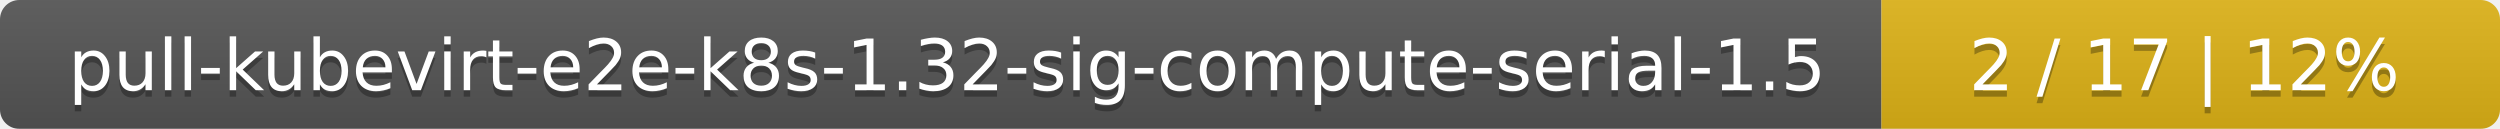
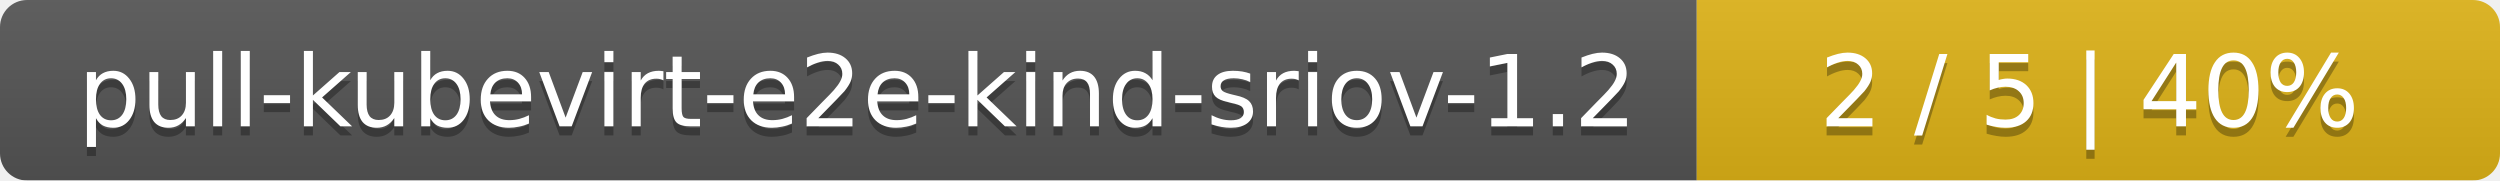
- <svg xmlns="http://www.w3.org/2000/svg" width="388" height="20">
+ <svg xmlns="http://www.w3.org/2000/svg" width="277" height="20">
  <linearGradient id="smooth" x2="0" y2="100%">
    <stop offset="0" stop-color="#bbb" stop-opacity=".1" />
    <stop offset="1" stop-opacity=".1" />
  </linearGradient>
  <mask id="round">
-     <rect width="388" height="20" rx="3" fill="#fff" />
+     <rect width="277" height="20" rx="3" fill="#fff" />
  </mask>
  <g mask="url(#round)">
-     <rect width="292" height="20" fill="#555" />
-     <rect x="292" width="96" height="20" fill="#dfb317" />
-     <rect width="388" height="20" fill="url(#smooth)" />
+     <rect width="188" height="20" fill="#555" />
+     <rect x="188" width="89" height="20" fill="#dfb317" />
+     <rect width="277" height="20" fill="url(#smooth)" />
  </g>
  <g fill="#fff" text-anchor="middle" font-family="DejaVu Sans,Verdana,Geneva,sans-serif" font-size="11">
-     <text x="147" y="15" fill="#010101" fill-opacity=".3">pull-kubevirt-e2e-k8s-1.32-sig-compute-serial-1.5</text>
-     <text x="147" y="14">pull-kubevirt-e2e-k8s-1.32-sig-compute-serial-1.5</text>
-     <text x="339" y="15" fill="#010101" fill-opacity=".3">2 / 17    |    12%</text>
-     <text x="339" y="14">2 / 17    |    12%</text>
+     <text x="95" y="15" fill="#010101" fill-opacity=".3">pull-kubevirt-e2e-kind-sriov-1.2</text>
+     <text x="95" y="14">pull-kubevirt-e2e-kind-sriov-1.2</text>
+     <text x="231.5" y="15" fill="#010101" fill-opacity=".3">2 / 5    |    40%</text>
+     <text x="231.5" y="14">2 / 5    |    40%</text>
  </g>
</svg>
